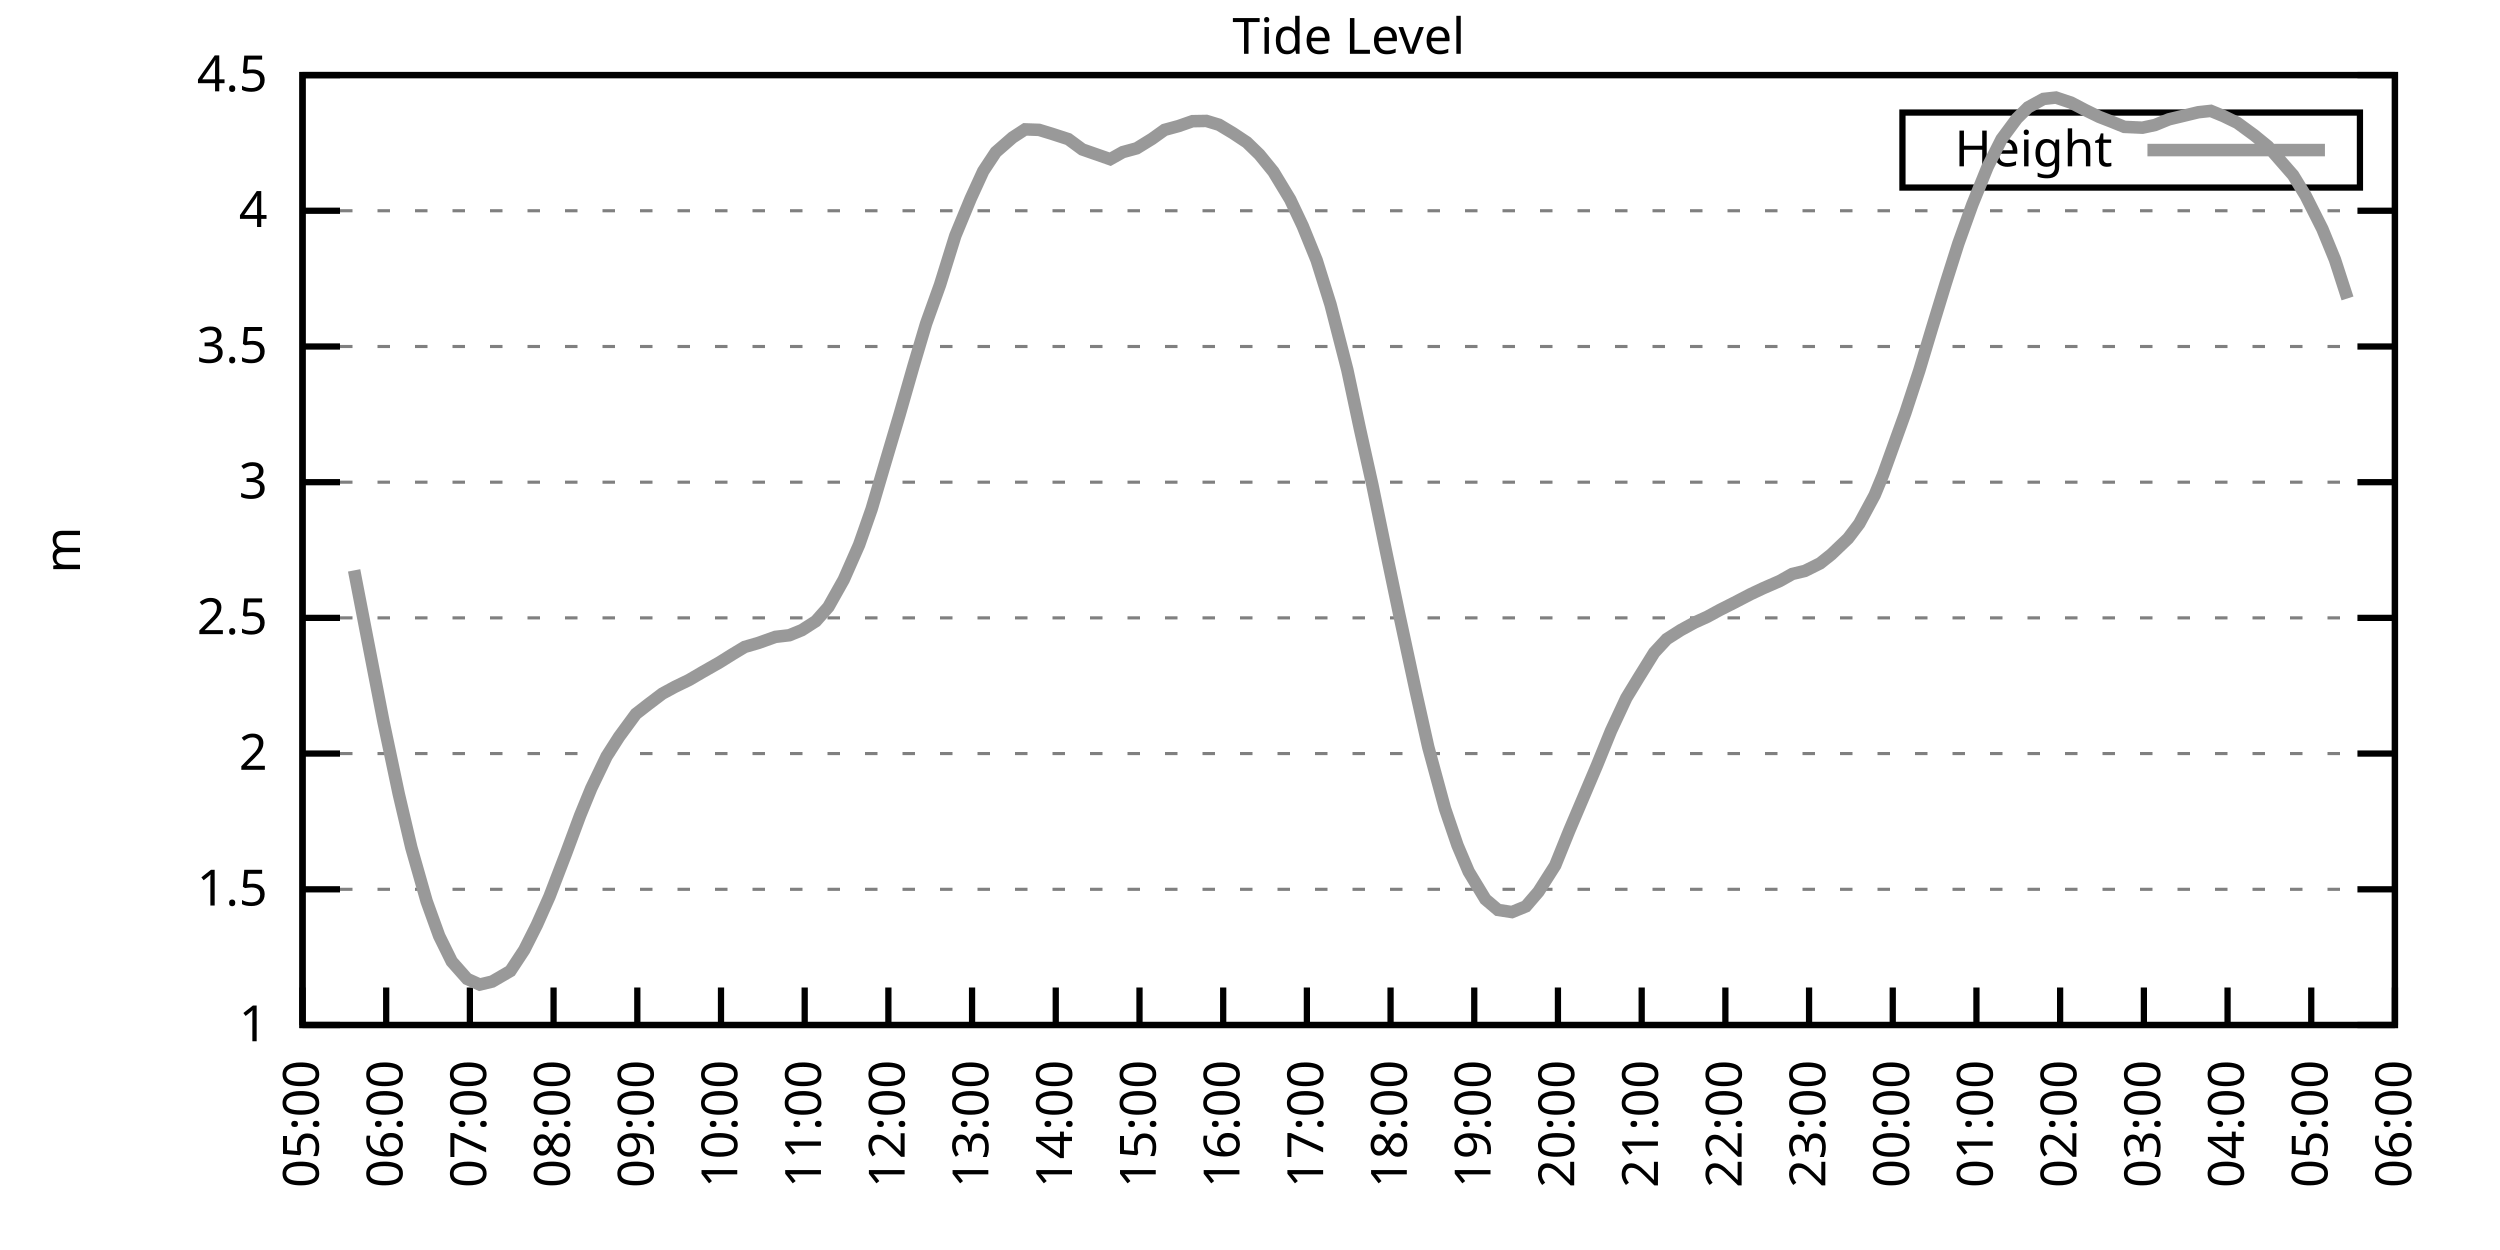
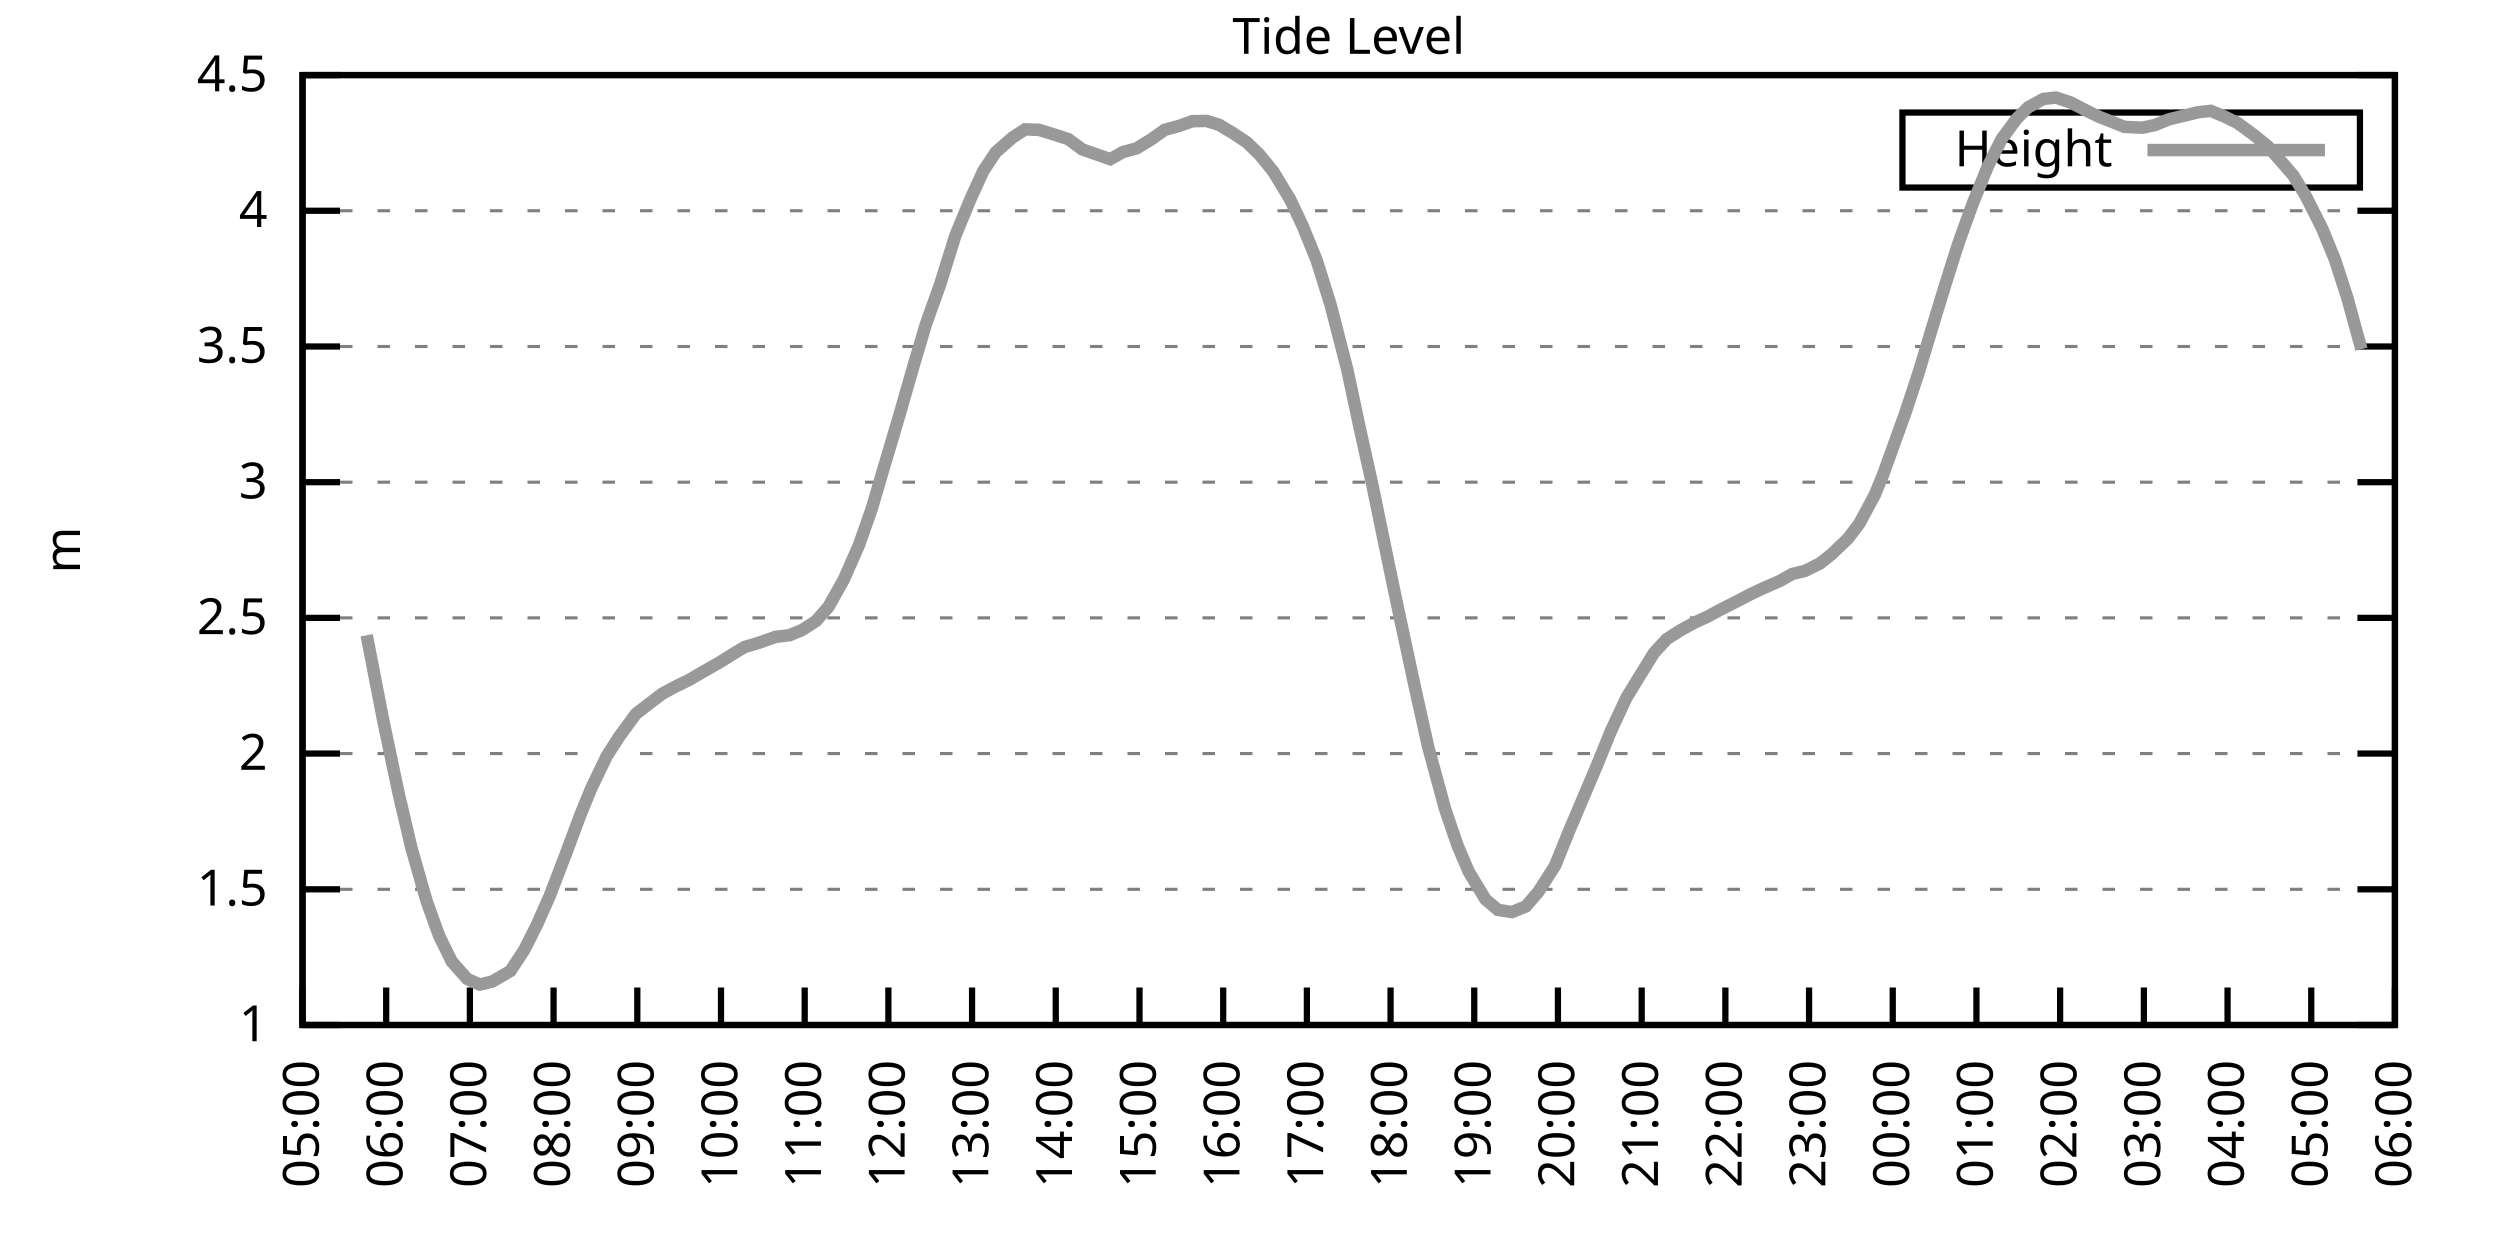
<svg xmlns="http://www.w3.org/2000/svg" xmlns:xlink="http://www.w3.org/1999/xlink" width="400" height="200" viewBox="0 0 400 200">
  <g id="gnuplot_canvas">
    <rect x="0" y="0" width="400" height="200" fill="none" />
    <defs>
      <circle id="gpDot" r="0.5" stroke-width="0.5" stroke="currentColor" />
      <path id="gpPt0" stroke-width="0.333" stroke="currentColor" d="M-1,0 h2 M0,-1 v2" />
      <path id="gpPt1" stroke-width="0.333" stroke="currentColor" d="M-1,-1 L1,1 M1,-1 L-1,1" />
      <path id="gpPt2" stroke-width="0.333" stroke="currentColor" d="M-1,0 L1,0 M0,-1 L0,1 M-1,-1 L1,1 M-1,1 L1,-1" />
      <rect id="gpPt3" stroke-width="0.333" stroke="currentColor" x="-1" y="-1" width="2" height="2" />
      <rect id="gpPt4" stroke-width="0.333" stroke="currentColor" fill="currentColor" x="-1" y="-1" width="2" height="2" />
      <circle id="gpPt5" stroke-width="0.333" stroke="currentColor" cx="0" cy="0" r="1" />
      <use xlink:href="#gpPt5" id="gpPt6" fill="currentColor" stroke="none" />
      <path id="gpPt7" stroke-width="0.333" stroke="currentColor" d="M0,-1.33 L-1.33,0.67 L1.33,0.67 z" />
      <use xlink:href="#gpPt7" id="gpPt8" fill="currentColor" stroke="none" />
      <use xlink:href="#gpPt7" id="gpPt9" stroke="currentColor" transform="rotate(180)" />
      <use xlink:href="#gpPt9" id="gpPt10" fill="currentColor" stroke="none" />
      <use xlink:href="#gpPt3" id="gpPt11" stroke="currentColor" transform="rotate(45)" />
      <use xlink:href="#gpPt11" id="gpPt12" fill="currentColor" stroke="none" />
      <path id="gpPt13" stroke-width="0.333" stroke="currentColor" d="M0,1.330 L1.265,0.411 L0.782,-1.067 L-0.782,-1.076 L-1.265,0.411 z" />
      <use xlink:href="#gpPt13" id="gpPt14" fill="currentColor" stroke="none" />
      <filter id="textbox" filterUnits="objectBoundingBox" x="0" y="0" height="1" width="1">
        <feFlood flood-color="white" flood-opacity="1" result="bgnd" />
        <feComposite in="SourceGraphic" in2="bgnd" operator="atop" />
      </filter>
      <filter id="greybox" filterUnits="objectBoundingBox" x="0" y="0" height="1" width="1">
        <feFlood flood-color="lightgrey" flood-opacity="1" result="grey" />
        <feComposite in="SourceGraphic" in2="grey" operator="atop" />
      </filter>
    </defs>
    <g fill="none" color="white" stroke="currentColor" stroke-width="1.00" stroke-linecap="butt" stroke-linejoin="miter">
</g>
    <g fill="none" color="black" stroke="currentColor" stroke-width="1.00" stroke-linecap="butt" stroke-linejoin="miter">
      <g stroke="none" shape-rendering="crispEdges">
        <polygon fill="rgb(255, 255, 255)" points="48.40,164.00 383.18,164.00 383.18,12.02 48.40,12.02 " />
      </g>
    </g>
    <g fill="none" color="black" stroke="currentColor" stroke-width="1.00" stroke-linecap="butt" stroke-linejoin="miter">
</g>
    <g fill="none" color="black" stroke="black" stroke-width="0.50" stroke-linecap="butt" stroke-linejoin="miter">
</g>
    <g fill="none" color="gray" stroke="currentColor" stroke-width="0.50" stroke-linecap="butt" stroke-linejoin="miter">
      <path stroke="gray" stroke-dasharray="2,4" class="gridline" d="M48.40,164.00 L383.19,164.00  " />
    </g>
    <g fill="none" color="gray" stroke="gray" stroke-width="1.00" stroke-linecap="butt" stroke-linejoin="miter">
</g>
    <g fill="none" color="black" stroke="currentColor" stroke-width="1.00" stroke-linecap="butt" stroke-linejoin="miter">
      <path stroke="black" d="M48.40,164.00 L54.40,164.00 M383.19,164.00 L377.19,164.00  " />
      <g transform="translate(42.80,166.60)" stroke="none" fill="black" font-family="Sans" font-size="8.00" text-anchor="end">
        <text>
          <tspan font-family="Sans"> 1</tspan>
        </text>
      </g>
    </g>
    <g fill="none" color="black" stroke="currentColor" stroke-width="1.00" stroke-linecap="butt" stroke-linejoin="miter">
</g>
    <g fill="none" color="black" stroke="black" stroke-width="0.50" stroke-linecap="butt" stroke-linejoin="miter">
</g>
    <g fill="none" color="gray" stroke="currentColor" stroke-width="0.50" stroke-linecap="butt" stroke-linejoin="miter">
      <path stroke="gray" stroke-dasharray="2,4" class="gridline" d="M48.40,142.29 L383.19,142.29  " />
    </g>
    <g fill="none" color="gray" stroke="gray" stroke-width="1.00" stroke-linecap="butt" stroke-linejoin="miter">
</g>
    <g fill="none" color="black" stroke="currentColor" stroke-width="1.00" stroke-linecap="butt" stroke-linejoin="miter">
      <path stroke="black" d="M48.40,142.29 L54.40,142.29 M383.19,142.29 L377.19,142.29  " />
      <g transform="translate(42.80,144.89)" stroke="none" fill="black" font-family="Sans" font-size="8.00" text-anchor="end">
        <text>
          <tspan font-family="Sans"> 1.5</tspan>
        </text>
      </g>
    </g>
    <g fill="none" color="black" stroke="currentColor" stroke-width="1.00" stroke-linecap="butt" stroke-linejoin="miter">
</g>
    <g fill="none" color="black" stroke="black" stroke-width="0.50" stroke-linecap="butt" stroke-linejoin="miter">
</g>
    <g fill="none" color="gray" stroke="currentColor" stroke-width="0.50" stroke-linecap="butt" stroke-linejoin="miter">
      <path stroke="gray" stroke-dasharray="2,4" class="gridline" d="M48.40,120.57 L383.19,120.57  " />
    </g>
    <g fill="none" color="gray" stroke="gray" stroke-width="1.00" stroke-linecap="butt" stroke-linejoin="miter">
</g>
    <g fill="none" color="black" stroke="currentColor" stroke-width="1.00" stroke-linecap="butt" stroke-linejoin="miter">
      <path stroke="black" d="M48.40,120.57 L54.40,120.57 M383.19,120.57 L377.19,120.57  " />
      <g transform="translate(42.80,123.17)" stroke="none" fill="black" font-family="Sans" font-size="8.00" text-anchor="end">
        <text>
          <tspan font-family="Sans"> 2</tspan>
        </text>
      </g>
    </g>
    <g fill="none" color="black" stroke="currentColor" stroke-width="1.00" stroke-linecap="butt" stroke-linejoin="miter">
</g>
    <g fill="none" color="black" stroke="black" stroke-width="0.50" stroke-linecap="butt" stroke-linejoin="miter">
</g>
    <g fill="none" color="gray" stroke="currentColor" stroke-width="0.50" stroke-linecap="butt" stroke-linejoin="miter">
      <path stroke="gray" stroke-dasharray="2,4" class="gridline" d="M48.40,98.86 L383.19,98.86  " />
    </g>
    <g fill="none" color="gray" stroke="gray" stroke-width="1.00" stroke-linecap="butt" stroke-linejoin="miter">
</g>
    <g fill="none" color="black" stroke="currentColor" stroke-width="1.00" stroke-linecap="butt" stroke-linejoin="miter">
      <path stroke="black" d="M48.40,98.86 L54.40,98.86 M383.19,98.86 L377.19,98.86  " />
      <g transform="translate(42.80,101.46)" stroke="none" fill="black" font-family="Sans" font-size="8.00" text-anchor="end">
        <text>
          <tspan font-family="Sans"> 2.5</tspan>
        </text>
      </g>
    </g>
    <g fill="none" color="black" stroke="currentColor" stroke-width="1.00" stroke-linecap="butt" stroke-linejoin="miter">
</g>
    <g fill="none" color="black" stroke="black" stroke-width="0.50" stroke-linecap="butt" stroke-linejoin="miter">
</g>
    <g fill="none" color="gray" stroke="currentColor" stroke-width="0.50" stroke-linecap="butt" stroke-linejoin="miter">
      <path stroke="gray" stroke-dasharray="2,4" class="gridline" d="M48.40,77.15 L383.19,77.15  " />
    </g>
    <g fill="none" color="gray" stroke="gray" stroke-width="1.00" stroke-linecap="butt" stroke-linejoin="miter">
</g>
    <g fill="none" color="black" stroke="currentColor" stroke-width="1.00" stroke-linecap="butt" stroke-linejoin="miter">
      <path stroke="black" d="M48.40,77.15 L54.40,77.15 M383.19,77.15 L377.19,77.15  " />
      <g transform="translate(42.80,79.75)" stroke="none" fill="black" font-family="Sans" font-size="8.00" text-anchor="end">
        <text>
          <tspan font-family="Sans"> 3</tspan>
        </text>
      </g>
    </g>
    <g fill="none" color="black" stroke="currentColor" stroke-width="1.00" stroke-linecap="butt" stroke-linejoin="miter">
</g>
    <g fill="none" color="black" stroke="black" stroke-width="0.50" stroke-linecap="butt" stroke-linejoin="miter">
</g>
    <g fill="none" color="gray" stroke="currentColor" stroke-width="0.50" stroke-linecap="butt" stroke-linejoin="miter">
      <path stroke="gray" stroke-dasharray="2,4" class="gridline" d="M48.40,55.44 L383.19,55.44  " />
    </g>
    <g fill="none" color="gray" stroke="gray" stroke-width="1.00" stroke-linecap="butt" stroke-linejoin="miter">
</g>
    <g fill="none" color="black" stroke="currentColor" stroke-width="1.00" stroke-linecap="butt" stroke-linejoin="miter">
      <path stroke="black" d="M48.40,55.44 L54.40,55.44 M383.19,55.44 L377.19,55.44  " />
      <g transform="translate(42.80,58.04)" stroke="none" fill="black" font-family="Sans" font-size="8.00" text-anchor="end">
        <text>
          <tspan font-family="Sans"> 3.5</tspan>
        </text>
      </g>
    </g>
    <g fill="none" color="black" stroke="currentColor" stroke-width="1.00" stroke-linecap="butt" stroke-linejoin="miter">
</g>
    <g fill="none" color="black" stroke="black" stroke-width="0.50" stroke-linecap="butt" stroke-linejoin="miter">
</g>
    <g fill="none" color="gray" stroke="currentColor" stroke-width="0.50" stroke-linecap="butt" stroke-linejoin="miter">
      <path stroke="gray" stroke-dasharray="2,4" class="gridline" d="M48.40,33.72 L383.19,33.72  " />
    </g>
    <g fill="none" color="gray" stroke="gray" stroke-width="1.00" stroke-linecap="butt" stroke-linejoin="miter">
</g>
    <g fill="none" color="black" stroke="currentColor" stroke-width="1.00" stroke-linecap="butt" stroke-linejoin="miter">
      <path stroke="black" d="M48.40,33.72 L54.40,33.72 M383.19,33.72 L377.19,33.72  " />
      <g transform="translate(42.80,36.32)" stroke="none" fill="black" font-family="Sans" font-size="8.00" text-anchor="end">
        <text>
          <tspan font-family="Sans"> 4</tspan>
        </text>
      </g>
    </g>
    <g fill="none" color="black" stroke="currentColor" stroke-width="1.00" stroke-linecap="butt" stroke-linejoin="miter">
</g>
    <g fill="none" color="black" stroke="black" stroke-width="0.50" stroke-linecap="butt" stroke-linejoin="miter">
</g>
    <g fill="none" color="gray" stroke="currentColor" stroke-width="0.50" stroke-linecap="butt" stroke-linejoin="miter">
      <path stroke="gray" stroke-dasharray="2,4" class="gridline" d="M48.40,12.01 L383.19,12.01  " />
    </g>
    <g fill="none" color="gray" stroke="gray" stroke-width="1.00" stroke-linecap="butt" stroke-linejoin="miter">
</g>
    <g fill="none" color="black" stroke="currentColor" stroke-width="1.00" stroke-linecap="butt" stroke-linejoin="miter">
      <path stroke="black" d="M48.40,12.01 L54.40,12.01 M383.19,12.01 L377.19,12.01  " />
      <g transform="translate(42.80,14.61)" stroke="none" fill="black" font-family="Sans" font-size="8.00" text-anchor="end">
        <text>
          <tspan font-family="Sans"> 4.5</tspan>
        </text>
      </g>
    </g>
    <g fill="none" color="black" stroke="currentColor" stroke-width="1.00" stroke-linecap="butt" stroke-linejoin="miter">
      <path stroke="black" d="M48.40,164.00 L48.40,158.00  " />
      <g transform="translate(51.00,169.60) rotate(270.00)" stroke="none" fill="black" font-family="Sans" font-size="8.00" text-anchor="end">
        <text>
          <tspan font-family="Sans">05:00</tspan>
        </text>
      </g>
    </g>
    <g fill="none" color="black" stroke="currentColor" stroke-width="1.00" stroke-linecap="butt" stroke-linejoin="miter">
      <path stroke="black" d="M61.79,164.00 L61.79,158.00  " />
      <g transform="translate(64.39,169.60) rotate(270.00)" stroke="none" fill="black" font-family="Sans" font-size="8.00" text-anchor="end">
        <text>
          <tspan font-family="Sans">06:00</tspan>
        </text>
      </g>
    </g>
    <g fill="none" color="black" stroke="currentColor" stroke-width="1.00" stroke-linecap="butt" stroke-linejoin="miter">
      <path stroke="black" d="M75.18,164.00 L75.18,158.00  " />
      <g transform="translate(77.78,169.60) rotate(270.00)" stroke="none" fill="black" font-family="Sans" font-size="8.00" text-anchor="end">
        <text>
          <tspan font-family="Sans">07:00</tspan>
        </text>
      </g>
    </g>
    <g fill="none" color="black" stroke="currentColor" stroke-width="1.00" stroke-linecap="butt" stroke-linejoin="miter">
      <path stroke="black" d="M88.57,164.00 L88.57,158.00  " />
      <g transform="translate(91.17,169.60) rotate(270.00)" stroke="none" fill="black" font-family="Sans" font-size="8.00" text-anchor="end">
        <text>
          <tspan font-family="Sans">08:00</tspan>
        </text>
      </g>
    </g>
    <g fill="none" color="black" stroke="currentColor" stroke-width="1.00" stroke-linecap="butt" stroke-linejoin="miter">
      <path stroke="black" d="M101.97,164.00 L101.97,158.00  " />
      <g transform="translate(104.57,169.60) rotate(270.00)" stroke="none" fill="black" font-family="Sans" font-size="8.00" text-anchor="end">
        <text>
          <tspan font-family="Sans">09:00</tspan>
        </text>
      </g>
    </g>
    <g fill="none" color="black" stroke="currentColor" stroke-width="1.00" stroke-linecap="butt" stroke-linejoin="miter">
      <path stroke="black" d="M115.36,164.00 L115.36,158.00  " />
      <g transform="translate(117.96,169.60) rotate(270.00)" stroke="none" fill="black" font-family="Sans" font-size="8.00" text-anchor="end">
        <text>
          <tspan font-family="Sans">10:00</tspan>
        </text>
      </g>
    </g>
    <g fill="none" color="black" stroke="currentColor" stroke-width="1.00" stroke-linecap="butt" stroke-linejoin="miter">
      <path stroke="black" d="M128.75,164.00 L128.75,158.00  " />
      <g transform="translate(131.35,169.60) rotate(270.00)" stroke="none" fill="black" font-family="Sans" font-size="8.00" text-anchor="end">
        <text>
          <tspan font-family="Sans">11:00</tspan>
        </text>
      </g>
    </g>
    <g fill="none" color="black" stroke="currentColor" stroke-width="1.00" stroke-linecap="butt" stroke-linejoin="miter">
      <path stroke="black" d="M142.14,164.00 L142.14,158.00  " />
      <g transform="translate(144.74,169.60) rotate(270.00)" stroke="none" fill="black" font-family="Sans" font-size="8.00" text-anchor="end">
        <text>
          <tspan font-family="Sans">12:00</tspan>
        </text>
      </g>
    </g>
    <g fill="none" color="black" stroke="currentColor" stroke-width="1.00" stroke-linecap="butt" stroke-linejoin="miter">
      <path stroke="black" d="M155.53,164.00 L155.53,158.00  " />
      <g transform="translate(158.13,169.60) rotate(270.00)" stroke="none" fill="black" font-family="Sans" font-size="8.00" text-anchor="end">
        <text>
          <tspan font-family="Sans">13:00</tspan>
        </text>
      </g>
    </g>
    <g fill="none" color="black" stroke="currentColor" stroke-width="1.00" stroke-linecap="butt" stroke-linejoin="miter">
      <path stroke="black" d="M168.92,164.00 L168.92,158.00  " />
      <g transform="translate(171.52,169.60) rotate(270.00)" stroke="none" fill="black" font-family="Sans" font-size="8.00" text-anchor="end">
        <text>
          <tspan font-family="Sans">14:00</tspan>
        </text>
      </g>
    </g>
    <g fill="none" color="black" stroke="currentColor" stroke-width="1.00" stroke-linecap="butt" stroke-linejoin="miter">
      <path stroke="black" d="M182.32,164.00 L182.32,158.00  " />
      <g transform="translate(184.92,169.60) rotate(270.00)" stroke="none" fill="black" font-family="Sans" font-size="8.00" text-anchor="end">
        <text>
          <tspan font-family="Sans">15:00</tspan>
        </text>
      </g>
    </g>
    <g fill="none" color="black" stroke="currentColor" stroke-width="1.00" stroke-linecap="butt" stroke-linejoin="miter">
      <path stroke="black" d="M195.71,164.00 L195.71,158.00  " />
      <g transform="translate(198.31,169.60) rotate(270.00)" stroke="none" fill="black" font-family="Sans" font-size="8.00" text-anchor="end">
        <text>
          <tspan font-family="Sans">16:00</tspan>
        </text>
      </g>
    </g>
    <g fill="none" color="black" stroke="currentColor" stroke-width="1.00" stroke-linecap="butt" stroke-linejoin="miter">
      <path stroke="black" d="M209.10,164.00 L209.10,158.00  " />
      <g transform="translate(211.70,169.60) rotate(270.00)" stroke="none" fill="black" font-family="Sans" font-size="8.00" text-anchor="end">
        <text>
          <tspan font-family="Sans">17:00</tspan>
        </text>
      </g>
    </g>
    <g fill="none" color="black" stroke="currentColor" stroke-width="1.00" stroke-linecap="butt" stroke-linejoin="miter">
      <path stroke="black" d="M222.49,164.00 L222.49,158.00  " />
      <g transform="translate(225.09,169.60) rotate(270.00)" stroke="none" fill="black" font-family="Sans" font-size="8.00" text-anchor="end">
        <text>
          <tspan font-family="Sans">18:00</tspan>
        </text>
      </g>
    </g>
    <g fill="none" color="black" stroke="currentColor" stroke-width="1.00" stroke-linecap="butt" stroke-linejoin="miter">
      <path stroke="black" d="M235.88,164.00 L235.88,158.00  " />
      <g transform="translate(238.48,169.60) rotate(270.00)" stroke="none" fill="black" font-family="Sans" font-size="8.00" text-anchor="end">
        <text>
          <tspan font-family="Sans">19:00</tspan>
        </text>
      </g>
    </g>
    <g fill="none" color="black" stroke="currentColor" stroke-width="1.00" stroke-linecap="butt" stroke-linejoin="miter">
      <path stroke="black" d="M249.27,164.00 L249.27,158.00  " />
      <g transform="translate(251.87,169.60) rotate(270.00)" stroke="none" fill="black" font-family="Sans" font-size="8.00" text-anchor="end">
        <text>
          <tspan font-family="Sans">20:00</tspan>
        </text>
      </g>
    </g>
    <g fill="none" color="black" stroke="currentColor" stroke-width="1.00" stroke-linecap="butt" stroke-linejoin="miter">
      <path stroke="black" d="M262.67,164.00 L262.67,158.00  " />
      <g transform="translate(265.27,169.60) rotate(270.00)" stroke="none" fill="black" font-family="Sans" font-size="8.00" text-anchor="end">
        <text>
          <tspan font-family="Sans">21:00</tspan>
        </text>
      </g>
    </g>
    <g fill="none" color="black" stroke="currentColor" stroke-width="1.00" stroke-linecap="butt" stroke-linejoin="miter">
      <path stroke="black" d="M276.06,164.00 L276.06,158.00  " />
      <g transform="translate(278.66,169.60) rotate(270.00)" stroke="none" fill="black" font-family="Sans" font-size="8.00" text-anchor="end">
        <text>
          <tspan font-family="Sans">22:00</tspan>
        </text>
      </g>
    </g>
    <g fill="none" color="black" stroke="currentColor" stroke-width="1.00" stroke-linecap="butt" stroke-linejoin="miter">
      <path stroke="black" d="M289.45,164.00 L289.45,158.00  " />
      <g transform="translate(292.05,169.60) rotate(270.00)" stroke="none" fill="black" font-family="Sans" font-size="8.00" text-anchor="end">
        <text>
          <tspan font-family="Sans">23:00</tspan>
        </text>
      </g>
    </g>
    <g fill="none" color="black" stroke="currentColor" stroke-width="1.00" stroke-linecap="butt" stroke-linejoin="miter">
      <path stroke="black" d="M302.84,164.00 L302.84,158.00  " />
      <g transform="translate(305.44,169.60) rotate(270.00)" stroke="none" fill="black" font-family="Sans" font-size="8.00" text-anchor="end">
        <text>
          <tspan font-family="Sans">00:00</tspan>
        </text>
      </g>
    </g>
    <g fill="none" color="black" stroke="currentColor" stroke-width="1.00" stroke-linecap="butt" stroke-linejoin="miter">
      <path stroke="black" d="M316.23,164.00 L316.23,158.00  " />
      <g transform="translate(318.83,169.60) rotate(270.00)" stroke="none" fill="black" font-family="Sans" font-size="8.00" text-anchor="end">
        <text>
          <tspan font-family="Sans">01:00</tspan>
        </text>
      </g>
    </g>
    <g fill="none" color="black" stroke="currentColor" stroke-width="1.00" stroke-linecap="butt" stroke-linejoin="miter">
      <path stroke="black" d="M329.62,164.00 L329.62,158.00  " />
      <g transform="translate(332.22,169.60) rotate(270.00)" stroke="none" fill="black" font-family="Sans" font-size="8.00" text-anchor="end">
        <text>
          <tspan font-family="Sans">02:00</tspan>
        </text>
      </g>
    </g>
    <g fill="none" color="black" stroke="currentColor" stroke-width="1.00" stroke-linecap="butt" stroke-linejoin="miter">
      <path stroke="black" d="M343.02,164.00 L343.02,158.00  " />
      <g transform="translate(345.62,169.60) rotate(270.00)" stroke="none" fill="black" font-family="Sans" font-size="8.00" text-anchor="end">
        <text>
          <tspan font-family="Sans">03:00</tspan>
        </text>
      </g>
    </g>
    <g fill="none" color="black" stroke="currentColor" stroke-width="1.00" stroke-linecap="butt" stroke-linejoin="miter">
      <path stroke="black" d="M356.41,164.00 L356.41,158.00  " />
      <g transform="translate(359.01,169.60) rotate(270.00)" stroke="none" fill="black" font-family="Sans" font-size="8.00" text-anchor="end">
        <text>
          <tspan font-family="Sans">04:00</tspan>
        </text>
      </g>
    </g>
    <g fill="none" color="black" stroke="currentColor" stroke-width="1.00" stroke-linecap="butt" stroke-linejoin="miter">
      <path stroke="black" d="M369.80,164.00 L369.80,158.00  " />
      <g transform="translate(372.40,169.60) rotate(270.00)" stroke="none" fill="black" font-family="Sans" font-size="8.00" text-anchor="end">
        <text>
          <tspan font-family="Sans">05:00</tspan>
        </text>
      </g>
    </g>
    <g fill="none" color="black" stroke="currentColor" stroke-width="1.00" stroke-linecap="butt" stroke-linejoin="miter">
      <path stroke="black" d="M383.19,164.00 L383.19,158.00  " />
      <g transform="translate(385.79,169.60) rotate(270.00)" stroke="none" fill="black" font-family="Sans" font-size="8.00" text-anchor="end">
        <text>
          <tspan font-family="Sans">06:00</tspan>
        </text>
      </g>
    </g>
    <g fill="none" color="black" stroke="currentColor" stroke-width="1.00" stroke-linecap="butt" stroke-linejoin="miter">
</g>
    <g fill="none" color="black" stroke="currentColor" stroke-width="1.00" stroke-linecap="butt" stroke-linejoin="miter">
      <path stroke="black" d="M48.40,12.01 L48.40,164.00 L383.19,164.00 L383.19,12.01 L48.40,12.01 Z  " />
    </g>
    <g fill="none" color="black" stroke="currentColor" stroke-width="1.00" stroke-linecap="butt" stroke-linejoin="miter">
</g>
    <g fill="none" color="black" stroke="currentColor" stroke-width="1.00" stroke-linecap="butt" stroke-linejoin="miter">
      <path stroke="black" d="M304.39,30.01 L304.39,18.01 L377.59,18.01 L377.59,30.01 L304.39,30.01 Z  " />
    </g>
    <g id="Tide_level_plot_1">
      <g fill="none" color="white" stroke="black" stroke-width="2.00" stroke-linecap="butt" stroke-linejoin="miter">
</g>
      <g fill="none" color="black" stroke="currentColor" stroke-width="2.00" stroke-linecap="butt" stroke-linejoin="miter">
        <g transform="translate(337.99,26.61)" stroke="none" fill="black" font-family="Sans" font-size="8.00" text-anchor="end">
          <text>
            <tspan font-family="Sans">Height</tspan>
          </text>
        </g>
      </g>
      <g fill="none" color="black" stroke="currentColor" stroke-width="2.00" stroke-linecap="butt" stroke-linejoin="miter">
-         <path stroke="rgb(153, 153, 153)" d="M343.59,24.01 L371.99,24.01 M56.66,91.26 L58.67,101.64 L61.35,115.45 L63.80,127.04 L65.81,135.60 L68.26,144.20   L70.27,149.76 L72.28,153.84 L74.74,156.62 L76.75,157.53 L78.75,157.05 L81.66,155.36 L83.89,151.97 L85.90,147.98   L87.91,143.46 L90.58,136.51 L92.82,130.48 L94.60,126.13 L97.06,121.01 L99.06,117.88 L101.74,114.23 L103.75,112.67   L105.98,110.98 L107.99,109.89 L110.22,108.81 L112.46,107.50 L115.13,105.98 L117.14,104.72 L119.15,103.51 L121.38,102.86   L124.06,101.90 L126.29,101.64 L128.30,100.82 L130.54,99.38 L132.54,97.12 L135.00,92.74 L137.45,87.18 L139.46,81.45   L141.47,74.63 L143.93,66.34 L146.16,58.56 L148.17,51.79 L150.40,45.58 L152.85,37.72 L155.31,31.77 L157.32,27.38   L159.33,24.34 L162.01,22.00 L164.01,20.70 L166.25,20.78 L168.25,21.39 L170.93,22.26 L173.17,23.91 L175.40,24.69   L177.63,25.47 L179.64,24.34 L181.87,23.73 L184.32,22.22 L186.33,20.78 L188.57,20.17 L190.80,19.39 L193.03,19.35   L195.04,19.96 L197.27,21.30 L199.50,22.78 L201.51,24.73 L203.74,27.47 L206.42,31.90 L208.43,36.15 L210.66,41.63   L212.89,48.75 L215.57,59.17 L217.58,68.59 L219.59,77.63 L221.82,88.48 L223.83,98.08 L226.51,110.54 L228.52,119.53   L231.20,129.39 L233.20,135.25 L234.99,139.46 L237.67,143.89 L239.68,145.59 L241.91,145.93 L244.14,145.02 L246.15,142.68   L248.83,138.47 L251.06,132.95 L253.29,127.70 L255.52,122.44 L257.76,116.93 L260.21,111.67 L262.22,108.37 L264.67,104.42   L266.68,102.25 L268.92,100.82 L271.15,99.60 L273.16,98.69 L275.16,97.60 L277.40,96.47 L280.07,95.08 L282.08,94.13   L284.76,92.96 L286.77,91.83 L288.78,91.35 L291.23,90.13 L293.02,88.70 L295.70,86.14 L297.48,83.79 L299.94,79.23   L301.28,75.98 L304.85,66.08 L307.08,59.30 L309.09,52.61 L311.32,45.32 L313.33,38.98 L315.56,32.77 L318.02,26.69   L320.25,22.26 L322.70,18.96 L324.49,17.18 L326.95,15.83 L328.95,15.61 L331.41,16.44 L333.64,17.61 L335.87,18.70   L337.88,19.48 L339.89,20.30 L342.79,20.43 L344.80,20.00 L347.03,19.09 L349.04,18.61 L351.72,17.96 L353.73,17.74   L355.74,18.57 L357.97,19.65 L360.65,21.61 L362.88,23.43 L364.89,25.73 L366.90,28.03 L368.91,31.33 L371.58,36.63   L373.59,41.54 L375.60,47.75  " />
+         <path stroke="rgb(153, 153, 153)" d="M343.59,24.01 L371.99,24.01 M58.67,101.64 L61.35,115.45 L63.80,127.04 L65.81,135.60 L68.26,144.20 L70.27,149.76   L72.28,153.84 L74.74,156.62 L76.75,157.53 L78.75,157.05 L81.66,155.36 L83.89,151.97 L85.90,147.98 L87.91,143.46   L90.58,136.51 L92.82,130.48 L94.60,126.13 L97.06,121.01 L99.06,117.88 L101.74,114.23 L103.75,112.67 L105.98,110.98   L107.99,109.89 L110.22,108.81 L112.46,107.50 L115.13,105.98 L117.14,104.72 L119.15,103.51 L121.38,102.86 L124.06,101.90   L126.29,101.64 L128.30,100.82 L130.54,99.38 L132.54,97.12 L135.00,92.74 L137.45,87.18 L139.46,81.45 L141.47,74.63   L143.93,66.34 L146.16,58.56 L148.17,51.79 L150.40,45.58 L152.85,37.72 L155.31,31.77 L157.32,27.38 L159.33,24.34   L162.01,22.00 L164.01,20.70 L166.25,20.78 L168.25,21.39 L170.93,22.26 L173.17,23.91 L175.40,24.69 L177.63,25.47   L179.64,24.34 L181.87,23.73 L184.32,22.22 L186.33,20.78 L188.57,20.17 L190.80,19.39 L193.03,19.35 L195.04,19.96   L197.27,21.30 L199.50,22.78 L201.51,24.73 L203.74,27.47 L206.42,31.90 L208.43,36.15 L210.66,41.63 L212.89,48.75   L215.57,59.17 L217.58,68.59 L219.59,77.63 L221.82,88.48 L223.83,98.08 L226.51,110.54 L228.52,119.53 L231.20,129.39   L233.20,135.25 L234.99,139.46 L237.67,143.89 L239.68,145.59 L241.91,145.93 L244.14,145.02 L246.15,142.68 L248.83,138.47   L251.06,132.95 L253.29,127.70 L255.52,122.44 L257.76,116.93 L260.21,111.67 L262.22,108.37 L264.67,104.42 L266.68,102.25   L268.92,100.82 L271.15,99.60 L273.16,98.69 L275.16,97.60 L277.40,96.47 L280.07,95.08 L282.08,94.13 L284.76,92.96   L286.77,91.83 L288.78,91.35 L291.23,90.13 L293.02,88.70 L295.70,86.14 L297.48,83.79 L299.94,79.23 L301.28,75.98   L304.85,66.08 L307.08,59.30 L309.09,52.61 L311.32,45.32 L313.33,38.98 L315.56,32.77 L318.02,26.69 L320.25,22.26   L322.70,18.96 L324.49,17.18 L326.95,15.83 L328.95,15.61 L331.41,16.44 L333.64,17.61 L335.87,18.70 L337.88,19.48   L339.89,20.30 L342.79,20.43 L344.80,20.00 L347.03,19.09 L349.04,18.61 L351.72,17.96 L353.73,17.74 L355.74,18.57   L357.97,19.65 L360.65,21.61 L362.88,23.43 L364.89,25.73 L366.90,28.03 L368.91,31.33 L371.58,36.63 L373.59,41.54   L375.60,47.75 L377.83,55.87  " />
      </g>
    </g>
    <g fill="none" color="black" stroke="currentColor" stroke-width="2.00" stroke-linecap="butt" stroke-linejoin="miter">
</g>
    <g fill="none" color="black" stroke="black" stroke-width="1.00" stroke-linecap="butt" stroke-linejoin="miter">
</g>
    <g fill="none" color="black" stroke="currentColor" stroke-width="1.00" stroke-linecap="butt" stroke-linejoin="miter">
      <path stroke="black" d="M48.40,12.01 L48.40,164.00 L383.19,164.00 L383.19,12.01 L48.40,12.01 Z  " />
      <g transform="translate(12.80,88.01) rotate(270.00)" stroke="none" fill="black" font-family="Sans" font-size="8.00" text-anchor="middle">
        <text>
          <tspan font-family="Sans">m</tspan>
        </text>
      </g>
    </g>
    <g fill="none" color="black" stroke="currentColor" stroke-width="1.00" stroke-linecap="butt" stroke-linejoin="miter">
</g>
    <g fill="none" color="black" stroke="currentColor" stroke-width="1.00" stroke-linecap="butt" stroke-linejoin="miter">
      <g transform="translate(215.79,8.61)" stroke="none" fill="black" font-family="Sans" font-size="8.00" text-anchor="middle">
        <text>
          <tspan font-family="Sans">Tide Level</tspan>
        </text>
      </g>
    </g>
    <g fill="none" color="black" stroke="currentColor" stroke-width="1.00" stroke-linecap="butt" stroke-linejoin="miter">
</g>
  </g>
</svg>
